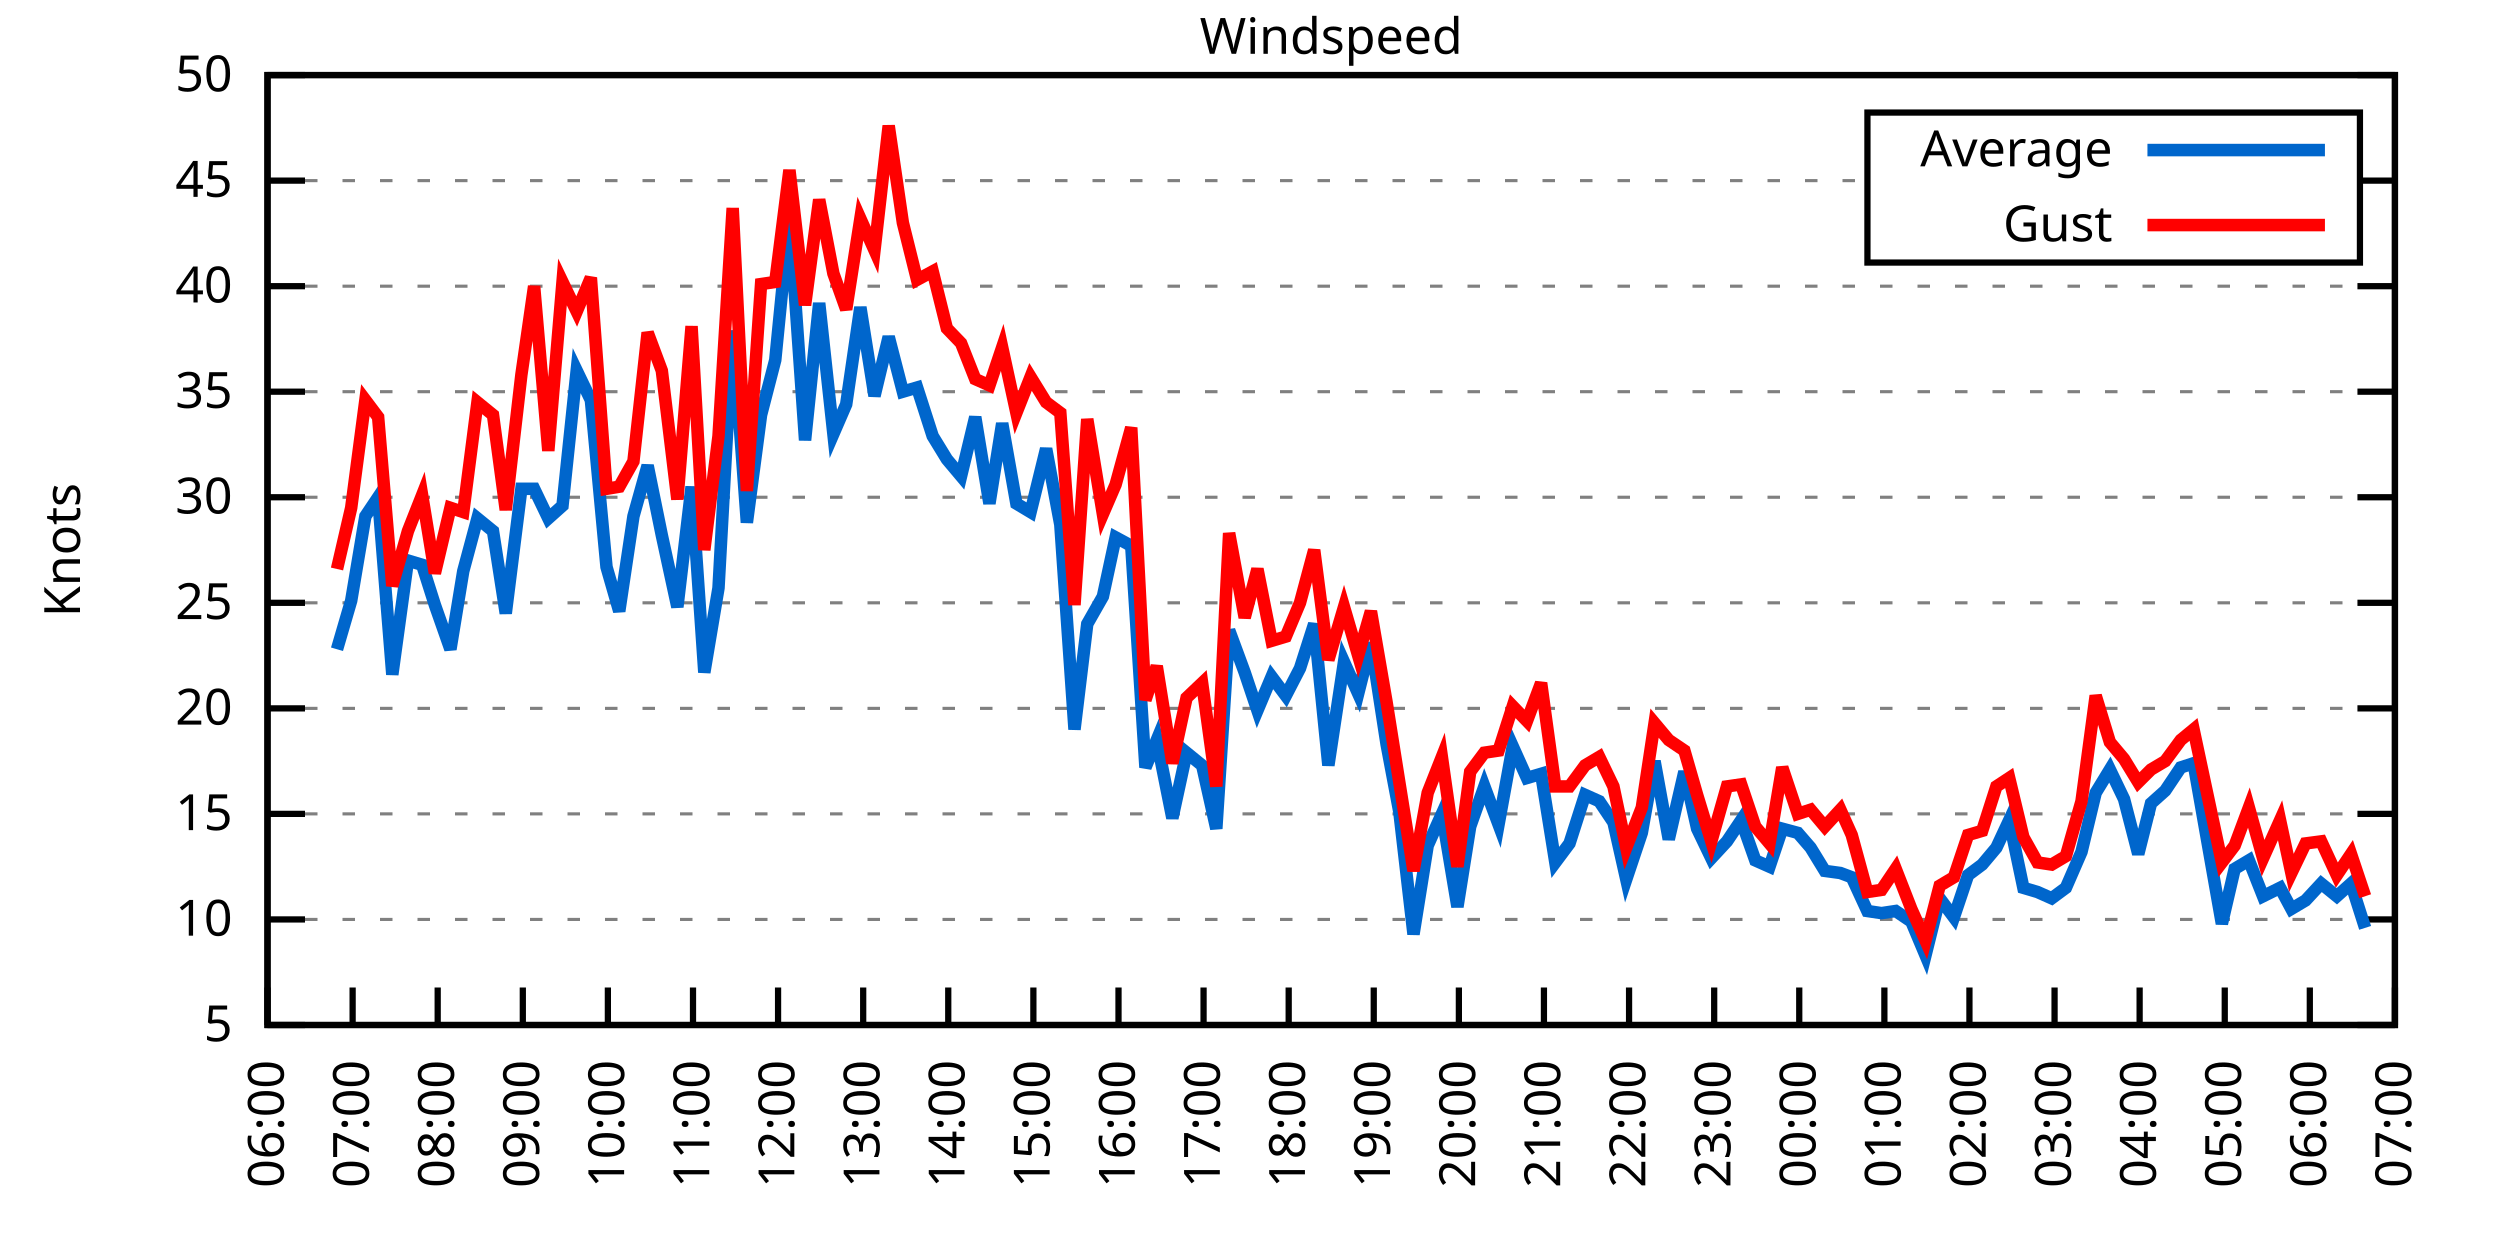
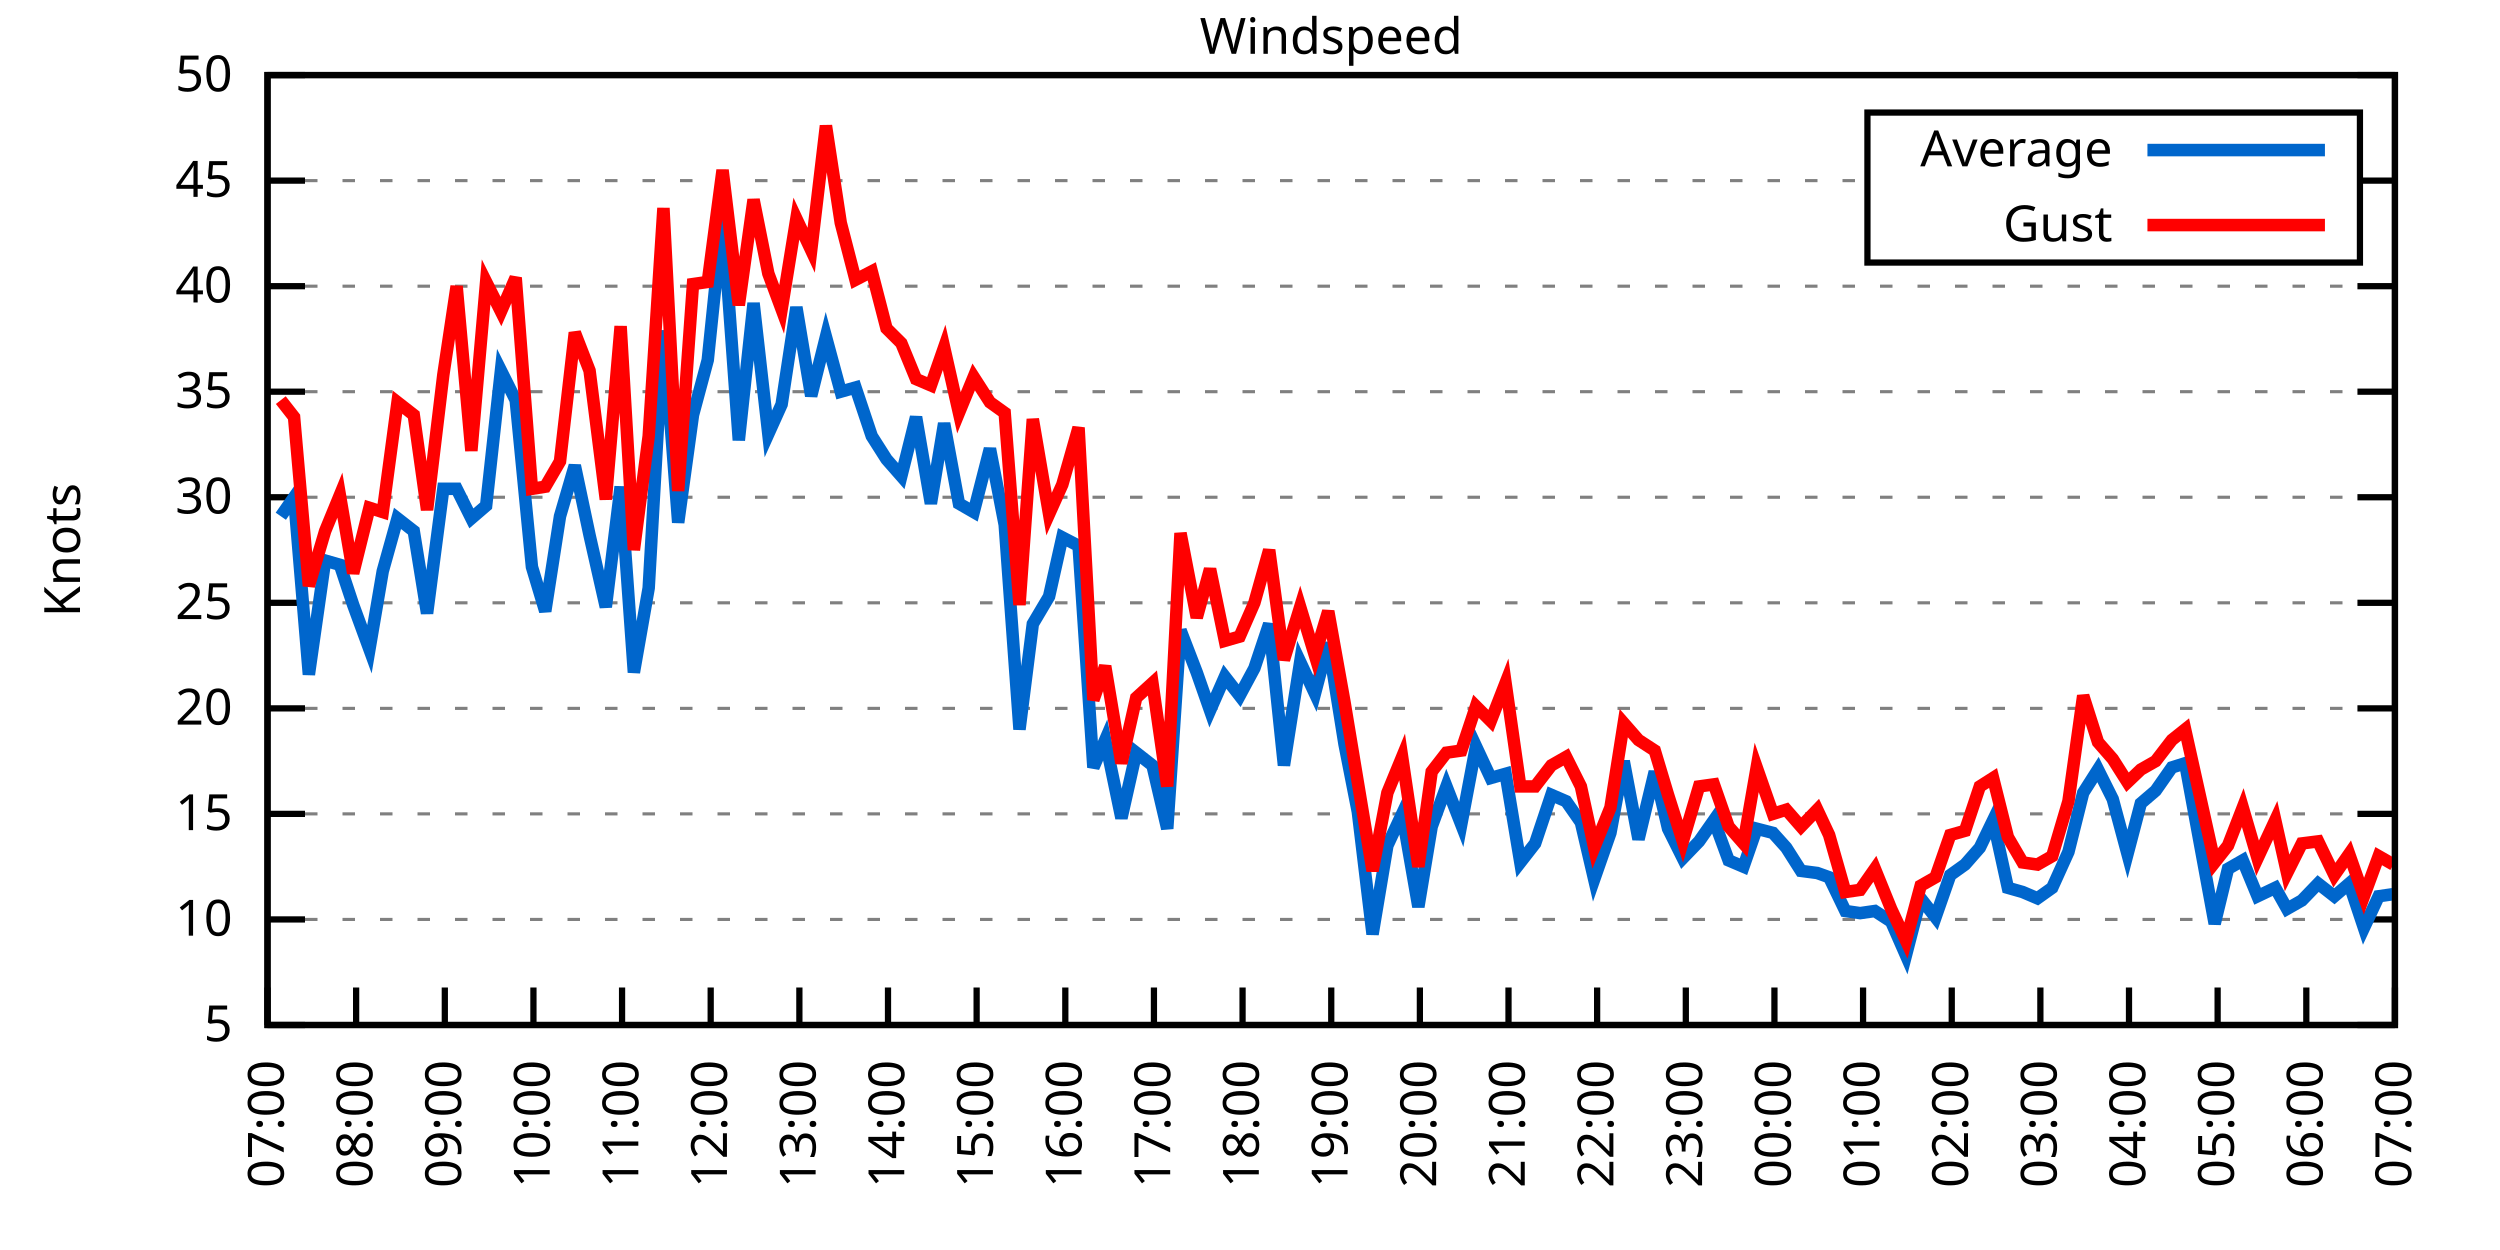
<svg xmlns="http://www.w3.org/2000/svg" xmlns:xlink="http://www.w3.org/1999/xlink" width="400" height="200" viewBox="0 0 400 200">
  <g id="gnuplot_canvas">
    <rect x="0" y="0" width="400" height="200" fill="none" />
    <defs>
      <circle id="gpDot" r="0.5" stroke-width="0.5" stroke="currentColor" />
      <path id="gpPt0" stroke-width="0.333" stroke="currentColor" d="M-1,0 h2 M0,-1 v2" />
      <path id="gpPt1" stroke-width="0.333" stroke="currentColor" d="M-1,-1 L1,1 M1,-1 L-1,1" />
      <path id="gpPt2" stroke-width="0.333" stroke="currentColor" d="M-1,0 L1,0 M0,-1 L0,1 M-1,-1 L1,1 M-1,1 L1,-1" />
      <rect id="gpPt3" stroke-width="0.333" stroke="currentColor" x="-1" y="-1" width="2" height="2" />
      <rect id="gpPt4" stroke-width="0.333" stroke="currentColor" fill="currentColor" x="-1" y="-1" width="2" height="2" />
      <circle id="gpPt5" stroke-width="0.333" stroke="currentColor" cx="0" cy="0" r="1" />
      <use xlink:href="#gpPt5" id="gpPt6" fill="currentColor" stroke="none" />
      <path id="gpPt7" stroke-width="0.333" stroke="currentColor" d="M0,-1.33 L-1.33,0.67 L1.33,0.67 z" />
      <use xlink:href="#gpPt7" id="gpPt8" fill="currentColor" stroke="none" />
      <use xlink:href="#gpPt7" id="gpPt9" stroke="currentColor" transform="rotate(180)" />
      <use xlink:href="#gpPt9" id="gpPt10" fill="currentColor" stroke="none" />
      <use xlink:href="#gpPt3" id="gpPt11" stroke="currentColor" transform="rotate(45)" />
      <use xlink:href="#gpPt11" id="gpPt12" fill="currentColor" stroke="none" />
      <path id="gpPt13" stroke-width="0.333" stroke="currentColor" d="M0,1.330 L1.265,0.411 L0.782,-1.067 L-0.782,-1.076 L-1.265,0.411 z" />
      <use xlink:href="#gpPt13" id="gpPt14" fill="currentColor" stroke="none" />
      <filter id="textbox" filterUnits="objectBoundingBox" x="0" y="0" height="1" width="1">
        <feFlood flood-color="white" flood-opacity="1" result="bgnd" />
        <feComposite in="SourceGraphic" in2="bgnd" operator="atop" />
      </filter>
      <filter id="greybox" filterUnits="objectBoundingBox" x="0" y="0" height="1" width="1">
        <feFlood flood-color="lightgrey" flood-opacity="1" result="grey" />
        <feComposite in="SourceGraphic" in2="grey" operator="atop" />
      </filter>
    </defs>
    <g fill="none" color="white" stroke="currentColor" stroke-width="1.00" stroke-linecap="butt" stroke-linejoin="miter">
</g>
    <g fill="none" color="black" stroke="currentColor" stroke-width="1.00" stroke-linecap="butt" stroke-linejoin="miter">
      <g stroke="none" shape-rendering="crispEdges">
        <polygon fill="rgb(255, 255, 255)" points="42.80,164.00 383.18,164.00 383.18,12.02 42.80,12.02 " />
      </g>
    </g>
    <g fill="none" color="black" stroke="currentColor" stroke-width="1.00" stroke-linecap="butt" stroke-linejoin="miter">
</g>
    <g fill="none" color="black" stroke="black" stroke-width="0.50" stroke-linecap="butt" stroke-linejoin="miter">
</g>
    <g fill="none" color="gray" stroke="currentColor" stroke-width="0.50" stroke-linecap="butt" stroke-linejoin="miter">
      <path stroke="gray" stroke-dasharray="2,4" class="gridline" d="M42.80,164.00 L383.19,164.00  " />
    </g>
    <g fill="none" color="gray" stroke="gray" stroke-width="1.00" stroke-linecap="butt" stroke-linejoin="miter">
</g>
    <g fill="none" color="black" stroke="currentColor" stroke-width="1.00" stroke-linecap="butt" stroke-linejoin="miter">
      <path stroke="black" d="M42.80,164.00 L48.80,164.00 M383.19,164.00 L377.19,164.00  " />
      <g transform="translate(37.20,166.60)" stroke="none" fill="black" font-family="Sans" font-size="8.00" text-anchor="end">
        <text>
          <tspan font-family="Sans"> 5</tspan>
        </text>
      </g>
    </g>
    <g fill="none" color="black" stroke="currentColor" stroke-width="1.00" stroke-linecap="butt" stroke-linejoin="miter">
</g>
    <g fill="none" color="black" stroke="black" stroke-width="0.50" stroke-linecap="butt" stroke-linejoin="miter">
</g>
    <g fill="none" color="gray" stroke="currentColor" stroke-width="0.50" stroke-linecap="butt" stroke-linejoin="miter">
      <path stroke="gray" stroke-dasharray="2,4" class="gridline" d="M42.80,147.11 L383.19,147.11  " />
    </g>
    <g fill="none" color="gray" stroke="gray" stroke-width="1.00" stroke-linecap="butt" stroke-linejoin="miter">
</g>
    <g fill="none" color="black" stroke="currentColor" stroke-width="1.00" stroke-linecap="butt" stroke-linejoin="miter">
      <path stroke="black" d="M42.80,147.11 L48.80,147.11 M383.19,147.11 L377.19,147.11  " />
      <g transform="translate(37.20,149.71)" stroke="none" fill="black" font-family="Sans" font-size="8.00" text-anchor="end">
        <text>
          <tspan font-family="Sans"> 10</tspan>
        </text>
      </g>
    </g>
    <g fill="none" color="black" stroke="currentColor" stroke-width="1.00" stroke-linecap="butt" stroke-linejoin="miter">
</g>
    <g fill="none" color="black" stroke="black" stroke-width="0.50" stroke-linecap="butt" stroke-linejoin="miter">
</g>
    <g fill="none" color="gray" stroke="currentColor" stroke-width="0.50" stroke-linecap="butt" stroke-linejoin="miter">
      <path stroke="gray" stroke-dasharray="2,4" class="gridline" d="M42.80,130.22 L383.19,130.22  " />
    </g>
    <g fill="none" color="gray" stroke="gray" stroke-width="1.00" stroke-linecap="butt" stroke-linejoin="miter">
</g>
    <g fill="none" color="black" stroke="currentColor" stroke-width="1.00" stroke-linecap="butt" stroke-linejoin="miter">
      <path stroke="black" d="M42.80,130.22 L48.80,130.22 M383.19,130.22 L377.19,130.22  " />
      <g transform="translate(37.20,132.82)" stroke="none" fill="black" font-family="Sans" font-size="8.00" text-anchor="end">
        <text>
          <tspan font-family="Sans"> 15</tspan>
        </text>
      </g>
    </g>
    <g fill="none" color="black" stroke="currentColor" stroke-width="1.00" stroke-linecap="butt" stroke-linejoin="miter">
</g>
    <g fill="none" color="black" stroke="black" stroke-width="0.50" stroke-linecap="butt" stroke-linejoin="miter">
</g>
    <g fill="none" color="gray" stroke="currentColor" stroke-width="0.50" stroke-linecap="butt" stroke-linejoin="miter">
      <path stroke="gray" stroke-dasharray="2,4" class="gridline" d="M42.80,113.34 L383.19,113.34  " />
    </g>
    <g fill="none" color="gray" stroke="gray" stroke-width="1.00" stroke-linecap="butt" stroke-linejoin="miter">
</g>
    <g fill="none" color="black" stroke="currentColor" stroke-width="1.00" stroke-linecap="butt" stroke-linejoin="miter">
      <path stroke="black" d="M42.80,113.34 L48.80,113.34 M383.19,113.34 L377.19,113.34  " />
      <g transform="translate(37.20,115.94)" stroke="none" fill="black" font-family="Sans" font-size="8.00" text-anchor="end">
        <text>
          <tspan font-family="Sans"> 20</tspan>
        </text>
      </g>
    </g>
    <g fill="none" color="black" stroke="currentColor" stroke-width="1.00" stroke-linecap="butt" stroke-linejoin="miter">
</g>
    <g fill="none" color="black" stroke="black" stroke-width="0.50" stroke-linecap="butt" stroke-linejoin="miter">
</g>
    <g fill="none" color="gray" stroke="currentColor" stroke-width="0.50" stroke-linecap="butt" stroke-linejoin="miter">
      <path stroke="gray" stroke-dasharray="2,4" class="gridline" d="M42.80,96.45 L383.19,96.45  " />
    </g>
    <g fill="none" color="gray" stroke="gray" stroke-width="1.00" stroke-linecap="butt" stroke-linejoin="miter">
</g>
    <g fill="none" color="black" stroke="currentColor" stroke-width="1.00" stroke-linecap="butt" stroke-linejoin="miter">
      <path stroke="black" d="M42.80,96.45 L48.80,96.45 M383.19,96.45 L377.19,96.45  " />
      <g transform="translate(37.20,99.05)" stroke="none" fill="black" font-family="Sans" font-size="8.00" text-anchor="end">
        <text>
          <tspan font-family="Sans"> 25</tspan>
        </text>
      </g>
    </g>
    <g fill="none" color="black" stroke="currentColor" stroke-width="1.00" stroke-linecap="butt" stroke-linejoin="miter">
</g>
    <g fill="none" color="black" stroke="black" stroke-width="0.50" stroke-linecap="butt" stroke-linejoin="miter">
</g>
    <g fill="none" color="gray" stroke="currentColor" stroke-width="0.50" stroke-linecap="butt" stroke-linejoin="miter">
      <path stroke="gray" stroke-dasharray="2,4" class="gridline" d="M42.80,79.56 L383.19,79.56  " />
    </g>
    <g fill="none" color="gray" stroke="gray" stroke-width="1.00" stroke-linecap="butt" stroke-linejoin="miter">
</g>
    <g fill="none" color="black" stroke="currentColor" stroke-width="1.00" stroke-linecap="butt" stroke-linejoin="miter">
      <path stroke="black" d="M42.80,79.56 L48.80,79.56 M383.19,79.56 L377.19,79.56  " />
      <g transform="translate(37.20,82.16)" stroke="none" fill="black" font-family="Sans" font-size="8.00" text-anchor="end">
        <text>
          <tspan font-family="Sans"> 30</tspan>
        </text>
      </g>
    </g>
    <g fill="none" color="black" stroke="currentColor" stroke-width="1.00" stroke-linecap="butt" stroke-linejoin="miter">
</g>
    <g fill="none" color="black" stroke="black" stroke-width="0.50" stroke-linecap="butt" stroke-linejoin="miter">
</g>
    <g fill="none" color="gray" stroke="currentColor" stroke-width="0.50" stroke-linecap="butt" stroke-linejoin="miter">
      <path stroke="gray" stroke-dasharray="2,4" class="gridline" d="M42.80,62.67 L383.19,62.67  " />
    </g>
    <g fill="none" color="gray" stroke="gray" stroke-width="1.00" stroke-linecap="butt" stroke-linejoin="miter">
</g>
    <g fill="none" color="black" stroke="currentColor" stroke-width="1.00" stroke-linecap="butt" stroke-linejoin="miter">
      <path stroke="black" d="M42.80,62.67 L48.80,62.67 M383.19,62.67 L377.19,62.67  " />
      <g transform="translate(37.20,65.27)" stroke="none" fill="black" font-family="Sans" font-size="8.00" text-anchor="end">
        <text>
          <tspan font-family="Sans"> 35</tspan>
        </text>
      </g>
    </g>
    <g fill="none" color="black" stroke="currentColor" stroke-width="1.00" stroke-linecap="butt" stroke-linejoin="miter">
</g>
    <g fill="none" color="black" stroke="black" stroke-width="0.50" stroke-linecap="butt" stroke-linejoin="miter">
</g>
    <g fill="none" color="gray" stroke="currentColor" stroke-width="0.50" stroke-linecap="butt" stroke-linejoin="miter">
      <path stroke="gray" stroke-dasharray="2,4" class="gridline" d="M42.80,45.79 L383.19,45.79  " />
    </g>
    <g fill="none" color="gray" stroke="gray" stroke-width="1.00" stroke-linecap="butt" stroke-linejoin="miter">
</g>
    <g fill="none" color="black" stroke="currentColor" stroke-width="1.00" stroke-linecap="butt" stroke-linejoin="miter">
      <path stroke="black" d="M42.80,45.79 L48.80,45.79 M383.19,45.79 L377.19,45.79  " />
      <g transform="translate(37.20,48.39)" stroke="none" fill="black" font-family="Sans" font-size="8.00" text-anchor="end">
        <text>
          <tspan font-family="Sans"> 40</tspan>
        </text>
      </g>
    </g>
    <g fill="none" color="black" stroke="currentColor" stroke-width="1.00" stroke-linecap="butt" stroke-linejoin="miter">
</g>
    <g fill="none" color="black" stroke="black" stroke-width="0.50" stroke-linecap="butt" stroke-linejoin="miter">
</g>
    <g fill="none" color="gray" stroke="currentColor" stroke-width="0.50" stroke-linecap="butt" stroke-linejoin="miter">
      <path stroke="gray" stroke-dasharray="2,4" class="gridline" d="M42.80,28.90 L298.79,28.90 M377.59,28.90 L383.19,28.90  " />
    </g>
    <g fill="none" color="gray" stroke="gray" stroke-width="1.00" stroke-linecap="butt" stroke-linejoin="miter">
</g>
    <g fill="none" color="black" stroke="currentColor" stroke-width="1.00" stroke-linecap="butt" stroke-linejoin="miter">
      <path stroke="black" d="M42.80,28.90 L48.80,28.90 M383.19,28.90 L377.19,28.90  " />
      <g transform="translate(37.20,31.50)" stroke="none" fill="black" font-family="Sans" font-size="8.00" text-anchor="end">
        <text>
          <tspan font-family="Sans"> 45</tspan>
        </text>
      </g>
    </g>
    <g fill="none" color="black" stroke="currentColor" stroke-width="1.00" stroke-linecap="butt" stroke-linejoin="miter">
</g>
    <g fill="none" color="black" stroke="black" stroke-width="0.50" stroke-linecap="butt" stroke-linejoin="miter">
</g>
    <g fill="none" color="gray" stroke="currentColor" stroke-width="0.50" stroke-linecap="butt" stroke-linejoin="miter">
      <path stroke="gray" stroke-dasharray="2,4" class="gridline" d="M42.80,12.01 L383.19,12.01  " />
    </g>
    <g fill="none" color="gray" stroke="gray" stroke-width="1.00" stroke-linecap="butt" stroke-linejoin="miter">
</g>
    <g fill="none" color="black" stroke="currentColor" stroke-width="1.00" stroke-linecap="butt" stroke-linejoin="miter">
      <path stroke="black" d="M42.80,12.01 L48.80,12.01 M383.19,12.01 L377.19,12.01  " />
      <g transform="translate(37.20,14.61)" stroke="none" fill="black" font-family="Sans" font-size="8.00" text-anchor="end">
        <text>
          <tspan font-family="Sans"> 50</tspan>
        </text>
      </g>
    </g>
    <g fill="none" color="black" stroke="currentColor" stroke-width="1.00" stroke-linecap="butt" stroke-linejoin="miter">
      <path stroke="black" d="M42.80,164.00 L42.80,158.00  " />
      <g transform="translate(45.40,169.60) rotate(270.00)" stroke="none" fill="black" font-family="Sans" font-size="8.00" text-anchor="end">
        <text>
-           <tspan font-family="Sans">06:00</tspan>
-         </text>
-       </g>
-     </g>
-     <g fill="none" color="black" stroke="currentColor" stroke-width="1.00" stroke-linecap="butt" stroke-linejoin="miter">
-       <path stroke="black" d="M56.42,164.00 L56.42,158.00  " />
-       <g transform="translate(59.02,169.60) rotate(270.00)" stroke="none" fill="black" font-family="Sans" font-size="8.00" text-anchor="end">
-         <text>
          <tspan font-family="Sans">07:00</tspan>
        </text>
      </g>
    </g>
    <g fill="none" color="black" stroke="currentColor" stroke-width="1.00" stroke-linecap="butt" stroke-linejoin="miter">
-       <path stroke="black" d="M70.03,164.00 L70.03,158.00  " />
-       <g transform="translate(72.63,169.60) rotate(270.00)" stroke="none" fill="black" font-family="Sans" font-size="8.00" text-anchor="end">
+       <path stroke="black" d="M56.98,164.00 L56.98,158.00  " />
+       <g transform="translate(59.58,169.60) rotate(270.00)" stroke="none" fill="black" font-family="Sans" font-size="8.00" text-anchor="end">
        <text>
          <tspan font-family="Sans">08:00</tspan>
        </text>
      </g>
    </g>
    <g fill="none" color="black" stroke="currentColor" stroke-width="1.00" stroke-linecap="butt" stroke-linejoin="miter">
-       <path stroke="black" d="M83.65,164.00 L83.65,158.00  " />
-       <g transform="translate(86.25,169.60) rotate(270.00)" stroke="none" fill="black" font-family="Sans" font-size="8.00" text-anchor="end">
+       <path stroke="black" d="M71.17,164.00 L71.17,158.00  " />
+       <g transform="translate(73.77,169.60) rotate(270.00)" stroke="none" fill="black" font-family="Sans" font-size="8.00" text-anchor="end">
        <text>
          <tspan font-family="Sans">09:00</tspan>
        </text>
      </g>
    </g>
    <g fill="none" color="black" stroke="currentColor" stroke-width="1.00" stroke-linecap="butt" stroke-linejoin="miter">
-       <path stroke="black" d="M97.26,164.00 L97.26,158.00  " />
-       <g transform="translate(99.86,169.60) rotate(270.00)" stroke="none" fill="black" font-family="Sans" font-size="8.00" text-anchor="end">
+       <path stroke="black" d="M85.35,164.00 L85.35,158.00  " />
+       <g transform="translate(87.95,169.60) rotate(270.00)" stroke="none" fill="black" font-family="Sans" font-size="8.00" text-anchor="end">
        <text>
          <tspan font-family="Sans">10:00</tspan>
        </text>
      </g>
    </g>
    <g fill="none" color="black" stroke="currentColor" stroke-width="1.00" stroke-linecap="butt" stroke-linejoin="miter">
-       <path stroke="black" d="M110.88,164.00 L110.88,158.00  " />
-       <g transform="translate(113.48,169.60) rotate(270.00)" stroke="none" fill="black" font-family="Sans" font-size="8.00" text-anchor="end">
+       <path stroke="black" d="M99.53,164.00 L99.53,158.00  " />
+       <g transform="translate(102.13,169.60) rotate(270.00)" stroke="none" fill="black" font-family="Sans" font-size="8.00" text-anchor="end">
        <text>
          <tspan font-family="Sans">11:00</tspan>
        </text>
      </g>
    </g>
    <g fill="none" color="black" stroke="currentColor" stroke-width="1.00" stroke-linecap="butt" stroke-linejoin="miter">
-       <path stroke="black" d="M124.49,164.00 L124.49,158.00  " />
-       <g transform="translate(127.09,169.60) rotate(270.00)" stroke="none" fill="black" font-family="Sans" font-size="8.00" text-anchor="end">
+       <path stroke="black" d="M113.71,164.00 L113.71,158.00  " />
+       <g transform="translate(116.31,169.60) rotate(270.00)" stroke="none" fill="black" font-family="Sans" font-size="8.00" text-anchor="end">
        <text>
          <tspan font-family="Sans">12:00</tspan>
        </text>
      </g>
    </g>
    <g fill="none" color="black" stroke="currentColor" stroke-width="1.00" stroke-linecap="butt" stroke-linejoin="miter">
-       <path stroke="black" d="M138.11,164.00 L138.11,158.00  " />
-       <g transform="translate(140.71,169.60) rotate(270.00)" stroke="none" fill="black" font-family="Sans" font-size="8.00" text-anchor="end">
+       <path stroke="black" d="M127.90,164.00 L127.90,158.00  " />
+       <g transform="translate(130.50,169.60) rotate(270.00)" stroke="none" fill="black" font-family="Sans" font-size="8.00" text-anchor="end">
        <text>
          <tspan font-family="Sans">13:00</tspan>
        </text>
      </g>
    </g>
    <g fill="none" color="black" stroke="currentColor" stroke-width="1.00" stroke-linecap="butt" stroke-linejoin="miter">
-       <path stroke="black" d="M151.72,164.00 L151.72,158.00  " />
-       <g transform="translate(154.32,169.60) rotate(270.00)" stroke="none" fill="black" font-family="Sans" font-size="8.00" text-anchor="end">
+       <path stroke="black" d="M142.08,164.00 L142.08,158.00  " />
+       <g transform="translate(144.68,169.60) rotate(270.00)" stroke="none" fill="black" font-family="Sans" font-size="8.00" text-anchor="end">
        <text>
          <tspan font-family="Sans">14:00</tspan>
        </text>
      </g>
    </g>
    <g fill="none" color="black" stroke="currentColor" stroke-width="1.00" stroke-linecap="butt" stroke-linejoin="miter">
-       <path stroke="black" d="M165.34,164.00 L165.34,158.00  " />
-       <g transform="translate(167.94,169.60) rotate(270.00)" stroke="none" fill="black" font-family="Sans" font-size="8.00" text-anchor="end">
+       <path stroke="black" d="M156.26,164.00 L156.26,158.00  " />
+       <g transform="translate(158.86,169.60) rotate(270.00)" stroke="none" fill="black" font-family="Sans" font-size="8.00" text-anchor="end">
        <text>
          <tspan font-family="Sans">15:00</tspan>
        </text>
      </g>
    </g>
    <g fill="none" color="black" stroke="currentColor" stroke-width="1.00" stroke-linecap="butt" stroke-linejoin="miter">
-       <path stroke="black" d="M178.96,164.00 L178.96,158.00  " />
-       <g transform="translate(181.56,169.60) rotate(270.00)" stroke="none" fill="black" font-family="Sans" font-size="8.00" text-anchor="end">
+       <path stroke="black" d="M170.45,164.00 L170.45,158.00  " />
+       <g transform="translate(173.05,169.60) rotate(270.00)" stroke="none" fill="black" font-family="Sans" font-size="8.00" text-anchor="end">
        <text>
          <tspan font-family="Sans">16:00</tspan>
        </text>
      </g>
    </g>
    <g fill="none" color="black" stroke="currentColor" stroke-width="1.00" stroke-linecap="butt" stroke-linejoin="miter">
-       <path stroke="black" d="M192.57,164.00 L192.57,158.00  " />
-       <g transform="translate(195.17,169.60) rotate(270.00)" stroke="none" fill="black" font-family="Sans" font-size="8.00" text-anchor="end">
+       <path stroke="black" d="M184.63,164.00 L184.63,158.00  " />
+       <g transform="translate(187.23,169.60) rotate(270.00)" stroke="none" fill="black" font-family="Sans" font-size="8.00" text-anchor="end">
        <text>
          <tspan font-family="Sans">17:00</tspan>
        </text>
      </g>
    </g>
    <g fill="none" color="black" stroke="currentColor" stroke-width="1.00" stroke-linecap="butt" stroke-linejoin="miter">
-       <path stroke="black" d="M206.19,164.00 L206.19,158.00  " />
-       <g transform="translate(208.79,169.60) rotate(270.00)" stroke="none" fill="black" font-family="Sans" font-size="8.00" text-anchor="end">
+       <path stroke="black" d="M198.81,164.00 L198.81,158.00  " />
+       <g transform="translate(201.41,169.60) rotate(270.00)" stroke="none" fill="black" font-family="Sans" font-size="8.00" text-anchor="end">
        <text>
          <tspan font-family="Sans">18:00</tspan>
        </text>
      </g>
    </g>
    <g fill="none" color="black" stroke="currentColor" stroke-width="1.00" stroke-linecap="butt" stroke-linejoin="miter">
-       <path stroke="black" d="M219.80,164.00 L219.80,158.00  " />
-       <g transform="translate(222.40,169.60) rotate(270.00)" stroke="none" fill="black" font-family="Sans" font-size="8.00" text-anchor="end">
+       <path stroke="black" d="M213.00,164.00 L213.00,158.00  " />
+       <g transform="translate(215.60,169.60) rotate(270.00)" stroke="none" fill="black" font-family="Sans" font-size="8.00" text-anchor="end">
        <text>
          <tspan font-family="Sans">19:00</tspan>
        </text>
      </g>
    </g>
    <g fill="none" color="black" stroke="currentColor" stroke-width="1.00" stroke-linecap="butt" stroke-linejoin="miter">
-       <path stroke="black" d="M233.42,164.00 L233.42,158.00  " />
-       <g transform="translate(236.02,169.60) rotate(270.00)" stroke="none" fill="black" font-family="Sans" font-size="8.00" text-anchor="end">
+       <path stroke="black" d="M227.18,164.00 L227.18,158.00  " />
+       <g transform="translate(229.78,169.60) rotate(270.00)" stroke="none" fill="black" font-family="Sans" font-size="8.00" text-anchor="end">
        <text>
          <tspan font-family="Sans">20:00</tspan>
        </text>
      </g>
    </g>
    <g fill="none" color="black" stroke="currentColor" stroke-width="1.00" stroke-linecap="butt" stroke-linejoin="miter">
-       <path stroke="black" d="M247.03,164.00 L247.03,158.00  " />
-       <g transform="translate(249.63,169.60) rotate(270.00)" stroke="none" fill="black" font-family="Sans" font-size="8.00" text-anchor="end">
+       <path stroke="black" d="M241.36,164.00 L241.36,158.00  " />
+       <g transform="translate(243.96,169.60) rotate(270.00)" stroke="none" fill="black" font-family="Sans" font-size="8.00" text-anchor="end">
        <text>
          <tspan font-family="Sans">21:00</tspan>
        </text>
      </g>
    </g>
    <g fill="none" color="black" stroke="currentColor" stroke-width="1.00" stroke-linecap="butt" stroke-linejoin="miter">
-       <path stroke="black" d="M260.65,164.00 L260.65,158.00  " />
-       <g transform="translate(263.25,169.60) rotate(270.00)" stroke="none" fill="black" font-family="Sans" font-size="8.00" text-anchor="end">
+       <path stroke="black" d="M255.54,164.00 L255.54,158.00  " />
+       <g transform="translate(258.14,169.60) rotate(270.00)" stroke="none" fill="black" font-family="Sans" font-size="8.00" text-anchor="end">
        <text>
          <tspan font-family="Sans">22:00</tspan>
        </text>
      </g>
    </g>
    <g fill="none" color="black" stroke="currentColor" stroke-width="1.00" stroke-linecap="butt" stroke-linejoin="miter">
-       <path stroke="black" d="M274.27,164.00 L274.27,158.00  " />
-       <g transform="translate(276.87,169.60) rotate(270.00)" stroke="none" fill="black" font-family="Sans" font-size="8.00" text-anchor="end">
+       <path stroke="black" d="M269.73,164.00 L269.73,158.00  " />
+       <g transform="translate(272.33,169.60) rotate(270.00)" stroke="none" fill="black" font-family="Sans" font-size="8.00" text-anchor="end">
        <text>
          <tspan font-family="Sans">23:00</tspan>
        </text>
      </g>
    </g>
    <g fill="none" color="black" stroke="currentColor" stroke-width="1.00" stroke-linecap="butt" stroke-linejoin="miter">
-       <path stroke="black" d="M287.88,164.00 L287.88,158.00  " />
-       <g transform="translate(290.48,169.60) rotate(270.00)" stroke="none" fill="black" font-family="Sans" font-size="8.00" text-anchor="end">
+       <path stroke="black" d="M283.91,164.00 L283.91,158.00  " />
+       <g transform="translate(286.51,169.60) rotate(270.00)" stroke="none" fill="black" font-family="Sans" font-size="8.00" text-anchor="end">
        <text>
          <tspan font-family="Sans">00:00</tspan>
        </text>
      </g>
    </g>
    <g fill="none" color="black" stroke="currentColor" stroke-width="1.00" stroke-linecap="butt" stroke-linejoin="miter">
-       <path stroke="black" d="M301.50,164.00 L301.50,158.00  " />
-       <g transform="translate(304.10,169.60) rotate(270.00)" stroke="none" fill="black" font-family="Sans" font-size="8.00" text-anchor="end">
+       <path stroke="black" d="M298.09,164.00 L298.09,158.00  " />
+       <g transform="translate(300.69,169.60) rotate(270.00)" stroke="none" fill="black" font-family="Sans" font-size="8.00" text-anchor="end">
        <text>
          <tspan font-family="Sans">01:00</tspan>
        </text>
      </g>
    </g>
    <g fill="none" color="black" stroke="currentColor" stroke-width="1.00" stroke-linecap="butt" stroke-linejoin="miter">
-       <path stroke="black" d="M315.11,164.00 L315.11,158.00  " />
-       <g transform="translate(317.71,169.60) rotate(270.00)" stroke="none" fill="black" font-family="Sans" font-size="8.00" text-anchor="end">
+       <path stroke="black" d="M312.28,164.00 L312.28,158.00  " />
+       <g transform="translate(314.88,169.60) rotate(270.00)" stroke="none" fill="black" font-family="Sans" font-size="8.00" text-anchor="end">
        <text>
          <tspan font-family="Sans">02:00</tspan>
        </text>
      </g>
    </g>
    <g fill="none" color="black" stroke="currentColor" stroke-width="1.00" stroke-linecap="butt" stroke-linejoin="miter">
-       <path stroke="black" d="M328.73,164.00 L328.73,158.00  " />
-       <g transform="translate(331.33,169.60) rotate(270.00)" stroke="none" fill="black" font-family="Sans" font-size="8.00" text-anchor="end">
+       <path stroke="black" d="M326.46,164.00 L326.46,158.00  " />
+       <g transform="translate(329.06,169.60) rotate(270.00)" stroke="none" fill="black" font-family="Sans" font-size="8.00" text-anchor="end">
        <text>
          <tspan font-family="Sans">03:00</tspan>
        </text>
      </g>
    </g>
    <g fill="none" color="black" stroke="currentColor" stroke-width="1.00" stroke-linecap="butt" stroke-linejoin="miter">
-       <path stroke="black" d="M342.34,164.00 L342.34,158.00  " />
-       <g transform="translate(344.94,169.60) rotate(270.00)" stroke="none" fill="black" font-family="Sans" font-size="8.00" text-anchor="end">
+       <path stroke="black" d="M340.64,164.00 L340.64,158.00  " />
+       <g transform="translate(343.24,169.60) rotate(270.00)" stroke="none" fill="black" font-family="Sans" font-size="8.00" text-anchor="end">
        <text>
          <tspan font-family="Sans">04:00</tspan>
        </text>
      </g>
    </g>
    <g fill="none" color="black" stroke="currentColor" stroke-width="1.00" stroke-linecap="butt" stroke-linejoin="miter">
-       <path stroke="black" d="M355.96,164.00 L355.96,158.00  " />
-       <g transform="translate(358.56,169.60) rotate(270.00)" stroke="none" fill="black" font-family="Sans" font-size="8.00" text-anchor="end">
+       <path stroke="black" d="M354.82,164.00 L354.82,158.00  " />
+       <g transform="translate(357.42,169.60) rotate(270.00)" stroke="none" fill="black" font-family="Sans" font-size="8.00" text-anchor="end">
        <text>
          <tspan font-family="Sans">05:00</tspan>
        </text>
      </g>
    </g>
    <g fill="none" color="black" stroke="currentColor" stroke-width="1.00" stroke-linecap="butt" stroke-linejoin="miter">
-       <path stroke="black" d="M369.57,164.00 L369.57,158.00  " />
-       <g transform="translate(372.17,169.60) rotate(270.00)" stroke="none" fill="black" font-family="Sans" font-size="8.00" text-anchor="end">
+       <path stroke="black" d="M369.01,164.00 L369.01,158.00  " />
+       <g transform="translate(371.61,169.60) rotate(270.00)" stroke="none" fill="black" font-family="Sans" font-size="8.00" text-anchor="end">
        <text>
          <tspan font-family="Sans">06:00</tspan>
        </text>
      </g>
    </g>
    <g fill="none" color="black" stroke="currentColor" stroke-width="1.00" stroke-linecap="butt" stroke-linejoin="miter">
      <path stroke="black" d="M383.19,164.00 L383.19,158.00  " />
      <g transform="translate(385.79,169.60) rotate(270.00)" stroke="none" fill="black" font-family="Sans" font-size="8.00" text-anchor="end">
        <text>
          <tspan font-family="Sans">07:00</tspan>
        </text>
      </g>
    </g>
    <g fill="none" color="black" stroke="currentColor" stroke-width="1.00" stroke-linecap="butt" stroke-linejoin="miter">
</g>
    <g fill="none" color="black" stroke="currentColor" stroke-width="1.00" stroke-linecap="butt" stroke-linejoin="miter">
      <path stroke="black" d="M42.80,12.01 L42.80,164.00 L383.19,164.00 L383.19,12.01 L42.80,12.01 Z  " />
    </g>
    <g fill="none" color="black" stroke="currentColor" stroke-width="1.00" stroke-linecap="butt" stroke-linejoin="miter">
</g>
    <g fill="none" color="black" stroke="currentColor" stroke-width="1.00" stroke-linecap="butt" stroke-linejoin="miter">
      <path stroke="black" d="M298.79,42.01 L298.79,18.01 L377.59,18.01 L377.59,42.01 L298.79,42.01 Z  " />
    </g>
    <g id="Windspeed_plot_1">
      <g fill="none" color="white" stroke="black" stroke-width="2.00" stroke-linecap="butt" stroke-linejoin="miter">
</g>
      <g fill="none" color="black" stroke="currentColor" stroke-width="2.00" stroke-linecap="butt" stroke-linejoin="miter">
        <g transform="translate(337.99,26.61)" stroke="none" fill="black" font-family="Sans" font-size="8.00" text-anchor="end">
          <text>
            <tspan font-family="Sans">Average</tspan>
          </text>
        </g>
      </g>
      <g fill="none" color="black" stroke="currentColor" stroke-width="2.00" stroke-linecap="butt" stroke-linejoin="miter">
-         <path stroke="rgb(  0, 102, 204)" d="M343.59,24.01 L371.99,24.01 M53.92,103.88 L56.19,96.11 L58.46,82.60 L60.50,79.56 L62.77,107.93 L65.27,89.69   L67.54,90.37 L69.58,96.79 L72.07,103.88 L74.12,91.38 L76.39,82.94 L78.88,84.97 L80.92,98.14 L83.42,78.21   L85.46,78.21 L87.73,82.94 L90.00,80.91 L92.27,59.30 L94.54,64.02 L97.04,90.71 L99.08,97.80 L101.35,82.60   L103.62,74.49 L105.89,85.64 L108.38,97.12 L110.65,77.87 L112.69,107.59 L114.96,94.08 L117.23,52.88 L119.50,83.61   L121.77,66.39 L124.04,57.61 L126.31,34.64 L128.81,70.44 L131.07,48.49 L133.34,69.43 L135.39,64.70 L137.66,49.16   L139.92,63.35 L142.19,53.89 L144.46,62.67 L146.73,62.00 L149.23,69.77 L151.50,73.48 L153.77,76.18 L156.04,66.73   L158.31,80.57 L160.35,67.74 L162.62,80.57 L164.89,81.93 L167.38,71.79 L169.65,83.95 L171.92,116.71 L173.96,99.83   L176.46,95.44 L178.50,85.98 L181.00,87.33 L183.27,122.79 L185.08,118.40 L187.58,130.90 L189.85,120.43 L192.34,122.46   L194.61,132.59 L196.66,100.84 L199.15,107.59 L201.19,113.67 L203.46,108.27 L205.73,111.31 L208.00,106.92 L210.27,99.83   L212.54,122.46 L215.04,105.91 L217.31,110.97 L219.35,102.87 L221.85,119.08 L223.89,129.89 L226.16,149.48 L228.43,135.29   L230.70,130.22 L233.19,145.09 L235.23,132.25 L237.50,125.83 L239.77,131.91 L242.04,119.42 L244.31,124.48 L246.58,123.81   L248.85,137.99 L251.12,134.95 L253.61,127.18 L255.88,128.20 L258.15,131.58 L260.20,140.69 L262.69,133.26 L264.73,121.78   L267.00,134.28 L269.50,123.47 L271.54,132.59 L273.81,137.32 L276.31,134.62 L278.58,131.24 L280.85,137.66 L283.12,138.67   L285.16,132.59 L287.65,133.26 L289.70,135.63 L291.97,139.34 L294.46,139.68 L296.28,140.36 L298.77,145.76 L301.04,146.10   L303.31,145.76 L305.81,147.45 L308.08,152.85 L310.35,143.73 L312.62,146.77 L314.89,140.02 L317.15,138.33 L319.42,135.63   L321.47,131.24 L323.74,142.05 L326.00,142.72 L328.27,143.73 L330.54,142.05 L333.04,136.30 L335.31,126.85 L337.58,123.13   L339.85,127.86 L342.12,136.64 L344.16,128.54 L346.43,126.51 L348.92,122.79 L350.97,122.12 L355.50,147.79 L357.55,139.01   L359.82,137.66 L362.09,143.40 L364.81,142.05 L366.62,145.42 L368.89,144.07 L371.39,141.37 L373.89,143.40 L376.16,141.37   L378.42,148.46  " />
+         <path stroke="rgb(  0, 102, 204)" d="M343.59,24.01 L371.99,24.01 M44.93,82.60 L47.05,79.56 L49.42,107.93 L52.02,89.69 L54.38,90.37 L56.51,96.79   L59.11,103.88 L61.24,91.38 L63.60,82.94 L66.20,84.97 L68.33,98.14 L70.93,78.21 L73.06,78.21 L75.42,82.94   L77.78,80.91 L80.15,59.30 L82.51,64.02 L85.11,90.71 L87.24,97.80 L89.60,82.60 L91.97,74.49 L94.33,85.64   L96.93,97.12 L99.30,77.87 L101.42,107.59 L103.79,94.08 L106.15,52.88 L108.51,83.61 L110.88,66.39 L113.24,57.61   L115.61,34.64 L118.21,70.44 L120.57,48.49 L122.93,69.43 L125.06,64.70 L127.42,49.16 L129.79,63.35 L132.15,53.89   L134.52,62.67 L136.88,62.00 L139.48,69.77 L141.84,73.48 L144.21,76.18 L146.57,66.73 L148.94,80.57 L151.06,67.74   L153.43,80.57 L155.79,81.93 L158.39,71.79 L160.75,83.95 L163.12,116.71 L165.25,99.83 L167.85,95.44 L169.97,85.98   L172.57,87.33 L174.94,122.79 L176.83,118.40 L179.43,130.90 L181.79,120.43 L184.39,122.46 L186.76,132.59 L188.88,100.84   L191.48,107.59 L193.61,113.67 L195.98,108.27 L198.34,111.31 L200.70,106.92 L203.07,99.83 L205.43,122.46 L208.03,105.91   L210.39,110.97 L212.52,102.87 L215.12,119.08 L217.25,129.89 L219.61,149.48 L221.98,135.29 L224.34,130.22 L226.94,145.09   L229.07,132.25 L231.43,125.83 L233.80,131.91 L236.16,119.42 L238.52,124.48 L240.89,123.81 L243.25,137.99 L245.62,134.95   L248.22,127.18 L250.58,128.20 L252.94,131.58 L255.07,140.69 L257.67,133.26 L259.80,121.78 L262.16,134.28 L264.76,123.47   L266.89,132.59 L269.25,137.32 L271.85,134.62 L274.22,131.24 L276.58,137.66 L278.95,138.67 L281.07,132.59 L283.67,133.26   L285.80,135.63 L288.16,139.34 L290.76,139.68 L292.66,140.36 L295.26,145.76 L297.62,146.10 L299.98,145.76 L302.58,147.45   L304.95,152.85 L307.31,143.73 L309.68,146.77 L312.04,140.02 L314.40,138.33 L316.77,135.63 L318.89,131.24 L321.26,142.05   L323.62,142.72 L325.99,143.73 L328.35,142.05 L330.95,136.30 L333.31,126.85 L335.68,123.13 L338.04,127.86 L340.40,136.64   L342.53,128.54 L344.90,126.51 L347.50,122.79 L349.62,122.12 L354.35,147.79 L356.48,139.01 L358.84,137.66 L361.21,143.40   L364.04,142.05 L365.93,145.42 L368.30,144.07 L370.90,141.37 L373.50,143.40 L375.86,141.37 L378.23,148.46 L380.59,143.40   L382.95,143.06  " />
      </g>
    </g>
    <g id="Windspeed_plot_2">
      <g fill="none" color="black" stroke="currentColor" stroke-width="2.00" stroke-linecap="butt" stroke-linejoin="miter">
        <g transform="translate(337.99,38.61)" stroke="none" fill="black" font-family="Sans" font-size="8.00" text-anchor="end">
          <text>
            <tspan font-family="Sans">Gust</tspan>
          </text>
        </g>
      </g>
      <g fill="none" color="black" stroke="currentColor" stroke-width="2.00" stroke-linecap="butt" stroke-linejoin="miter">
-         <path stroke="rgb(255,   0,   0)" d="M343.59,36.01 L371.99,36.01 M53.92,91.04 L56.19,81.25 L58.46,64.02 L60.50,66.73 L62.77,93.75 L65.27,84.97   L67.54,79.22 L69.58,91.72 L72.07,81.25 L74.12,81.93 L76.39,64.36 L78.88,66.39 L80.92,81.59 L83.42,59.97   L85.46,45.79 L87.73,72.13 L90.00,45.11 L92.27,49.84 L94.54,44.43 L97.04,78.21 L99.08,77.87 L101.35,73.82   L103.62,53.22 L105.89,59.30 L108.38,79.90 L110.65,52.20 L112.69,88.00 L114.96,69.77 L117.23,33.29 L119.50,78.55   L121.77,45.45 L124.04,45.11 L126.31,27.21 L128.81,48.83 L131.07,31.94 L133.34,43.76 L135.39,49.50 L137.66,34.98   L139.92,40.04 L142.19,20.12 L144.46,35.65 L146.73,44.77 L149.23,43.42 L151.50,52.54 L153.77,54.90 L156.04,60.65   L158.31,61.66 L160.35,55.58 L162.62,66.05 L164.89,60.31 L167.38,64.36 L169.65,66.05 L171.92,96.79 L173.96,67.06   L176.46,82.26 L178.50,77.53 L181.00,68.42 L183.27,111.99 L185.08,106.58 L187.58,122.12 L189.85,111.65 L192.34,109.28   L194.61,125.83 L196.66,85.30 L199.15,98.81 L201.19,91.04 L203.46,102.53 L205.73,101.85 L208.00,96.45 L210.27,88.00   L212.54,105.57 L215.04,97.12 L217.31,104.89 L219.35,97.80 L221.85,112.32 L223.89,125.16 L226.16,139.34 L228.43,126.85   L230.70,121.11 L233.19,138.67 L235.23,123.47 L237.50,120.43 L239.77,120.09 L242.04,113.00 L244.31,115.36 L246.58,109.28   L248.85,125.83 L251.12,125.83 L253.61,122.46 L255.88,121.11 L258.15,125.83 L260.20,135.63 L262.69,129.21 L264.73,115.70   L267.00,118.40 L269.50,120.09 L271.54,127.18 L273.81,134.62 L276.31,125.83 L278.58,125.50 L280.85,132.25 L283.12,134.95   L285.16,122.79 L287.65,130.22 L289.70,129.55 L291.97,132.25 L294.46,129.55 L296.28,133.60 L298.77,142.72 L301.04,142.38   L303.31,139.01 L305.81,145.42 L308.08,150.49 L310.35,141.71 L312.62,140.36 L314.89,133.60 L317.15,132.93 L319.42,125.83   L321.47,124.48 L323.74,133.94 L326.00,137.99 L328.27,138.33 L330.54,136.98 L333.04,128.20 L335.31,111.31 L337.58,118.74   L339.85,121.44 L342.12,125.16 L344.16,123.13 L346.43,121.78 L348.92,118.40 L350.97,116.71 L355.50,137.99 L357.55,135.29   L359.82,129.21 L362.09,137.32 L364.81,131.24 L366.62,139.68 L368.89,134.95 L371.39,134.62 L373.89,140.02 L376.16,136.64   L378.42,143.40  " />
+         <path stroke="rgb(255,   0,   0)" d="M343.59,36.01 L371.99,36.01 M44.93,64.02 L47.05,66.73 L49.42,93.75 L52.02,84.97 L54.38,79.22 L56.51,91.72   L59.11,81.25 L61.24,81.93 L63.60,64.36 L66.20,66.39 L68.33,81.59 L70.93,59.97 L73.06,45.79 L75.42,72.13   L77.78,45.11 L80.15,49.84 L82.51,44.43 L85.11,78.21 L87.24,77.87 L89.60,73.82 L91.97,53.22 L94.33,59.30   L96.93,79.90 L99.30,52.20 L101.42,88.00 L103.79,69.77 L106.15,33.29 L108.51,78.55 L110.88,45.45 L113.24,45.11   L115.61,27.21 L118.21,48.83 L120.57,31.94 L122.93,43.76 L125.06,49.50 L127.42,34.98 L129.79,40.04 L132.15,20.12   L134.52,35.65 L136.88,44.77 L139.48,43.42 L141.84,52.54 L144.21,54.90 L146.57,60.65 L148.94,61.66 L151.06,55.58   L153.43,66.05 L155.79,60.31 L158.39,64.36 L160.75,66.05 L163.12,96.79 L165.25,67.06 L167.85,82.26 L169.97,77.53   L172.57,68.42 L174.94,111.99 L176.83,106.58 L179.43,122.12 L181.79,111.65 L184.39,109.28 L186.76,125.83 L188.88,85.30   L191.48,98.81 L193.61,91.04 L195.98,102.53 L198.34,101.85 L200.70,96.45 L203.07,88.00 L205.43,105.57 L208.03,97.12   L210.39,104.89 L212.52,97.80 L215.12,112.32 L217.25,125.16 L219.61,139.34 L221.98,126.85 L224.34,121.11 L226.94,138.67   L229.07,123.47 L231.43,120.43 L233.80,120.09 L236.16,113.00 L238.52,115.36 L240.89,109.28 L243.25,125.83 L245.62,125.83   L248.22,122.46 L250.58,121.11 L252.94,125.83 L255.07,135.63 L257.67,129.21 L259.80,115.70 L262.16,118.40 L264.76,120.09   L266.89,127.18 L269.25,134.62 L271.85,125.83 L274.22,125.50 L276.58,132.25 L278.95,134.95 L281.07,122.79 L283.67,130.22   L285.80,129.55 L288.16,132.25 L290.76,129.55 L292.66,133.60 L295.26,142.72 L297.62,142.38 L299.98,139.01 L302.58,145.42   L304.95,150.49 L307.31,141.71 L309.68,140.36 L312.04,133.60 L314.40,132.93 L316.77,125.83 L318.89,124.48 L321.26,133.94   L323.62,137.99 L325.99,138.33 L328.35,136.98 L330.95,128.20 L333.31,111.31 L335.68,118.74 L338.04,121.44 L340.40,125.16   L342.53,123.13 L344.90,121.78 L347.50,118.40 L349.62,116.71 L354.35,137.99 L356.48,135.29 L358.84,129.21 L361.21,137.32   L364.04,131.24 L365.93,139.68 L368.30,134.95 L370.90,134.62 L373.50,140.02 L375.86,136.64 L378.23,143.40 L380.59,136.98   L382.95,138.33  " />
      </g>
    </g>
    <g fill="none" color="black" stroke="currentColor" stroke-width="2.00" stroke-linecap="butt" stroke-linejoin="miter">
</g>
    <g fill="none" color="black" stroke="black" stroke-width="1.00" stroke-linecap="butt" stroke-linejoin="miter">
</g>
    <g fill="none" color="black" stroke="currentColor" stroke-width="1.00" stroke-linecap="butt" stroke-linejoin="miter">
      <path stroke="black" d="M42.80,12.01 L42.80,164.00 L383.19,164.00 L383.19,12.01 L42.80,12.01 Z  " />
      <g transform="translate(12.80,88.01) rotate(270.00)" stroke="none" fill="black" font-family="Sans" font-size="8.00" text-anchor="middle">
        <text>
          <tspan font-family="Sans">Knots</tspan>
        </text>
      </g>
    </g>
    <g fill="none" color="black" stroke="currentColor" stroke-width="1.00" stroke-linecap="butt" stroke-linejoin="miter">
</g>
    <g fill="none" color="black" stroke="currentColor" stroke-width="1.00" stroke-linecap="butt" stroke-linejoin="miter">
      <g transform="translate(212.99,8.61)" stroke="none" fill="black" font-family="Sans" font-size="8.00" text-anchor="middle">
        <text>
          <tspan font-family="Sans">Windspeed</tspan>
        </text>
      </g>
    </g>
    <g fill="none" color="black" stroke="currentColor" stroke-width="1.00" stroke-linecap="butt" stroke-linejoin="miter">
</g>
  </g>
</svg>
